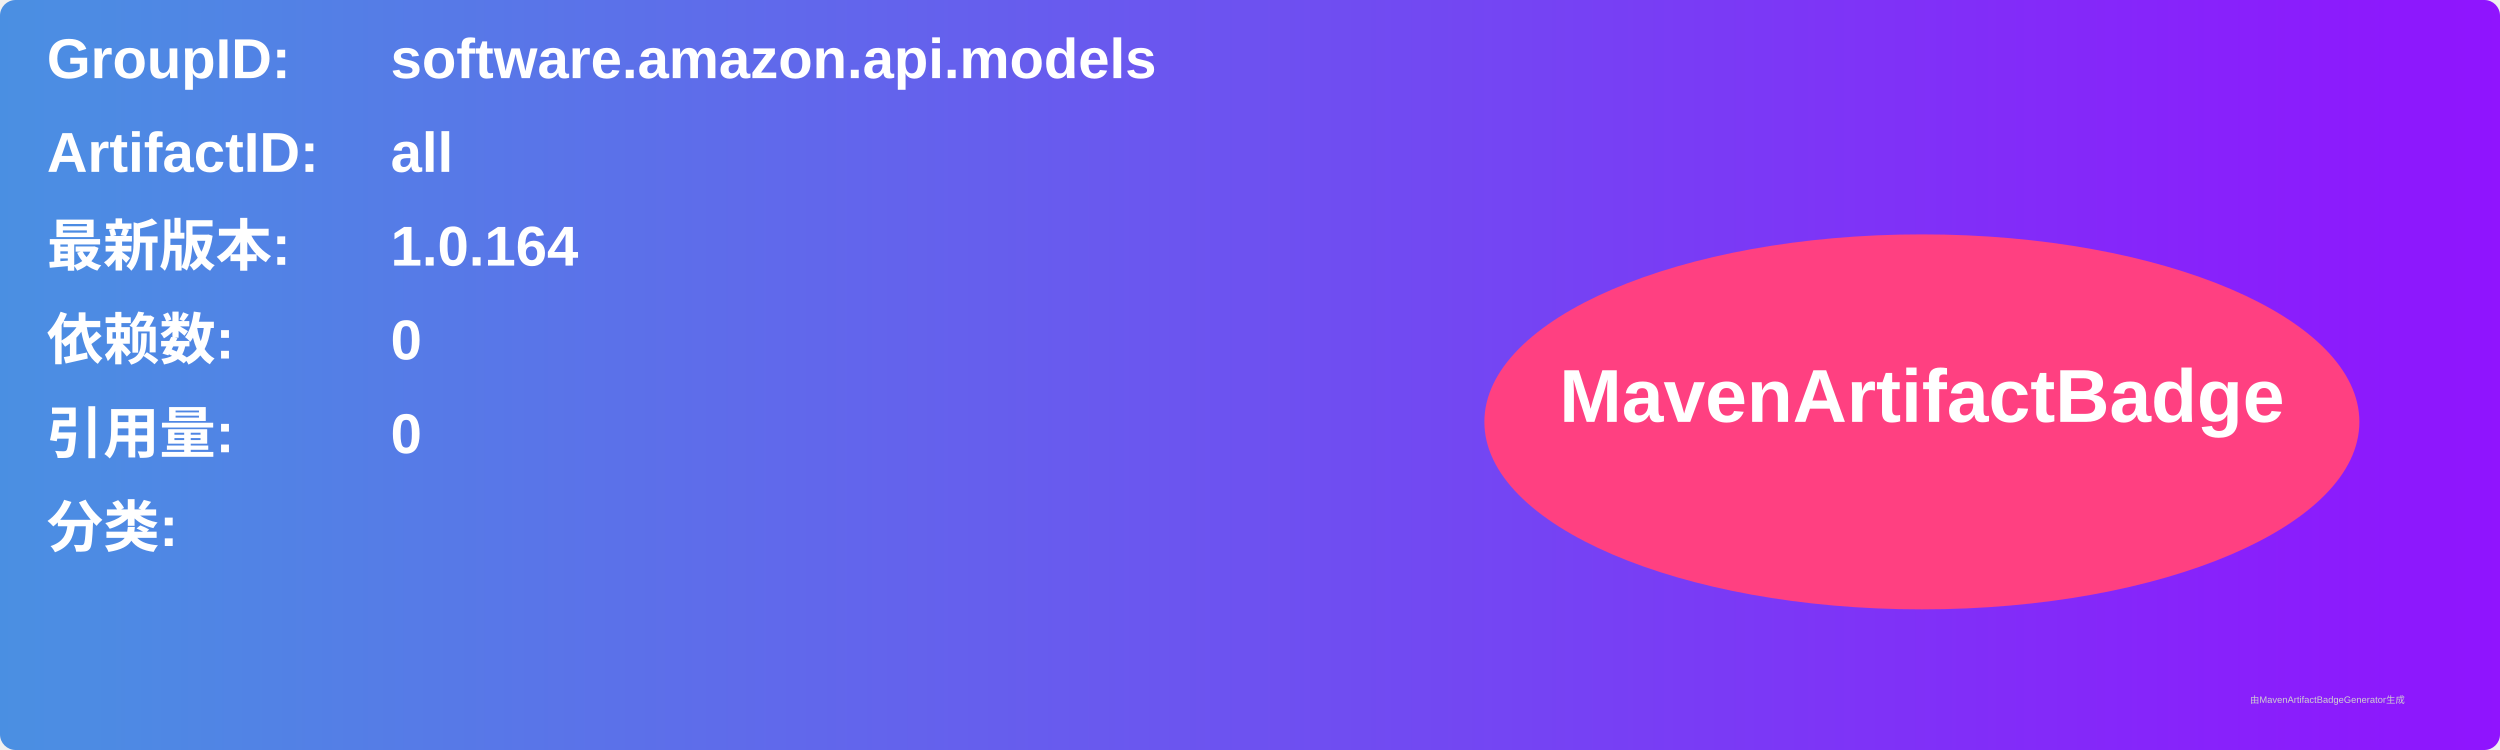
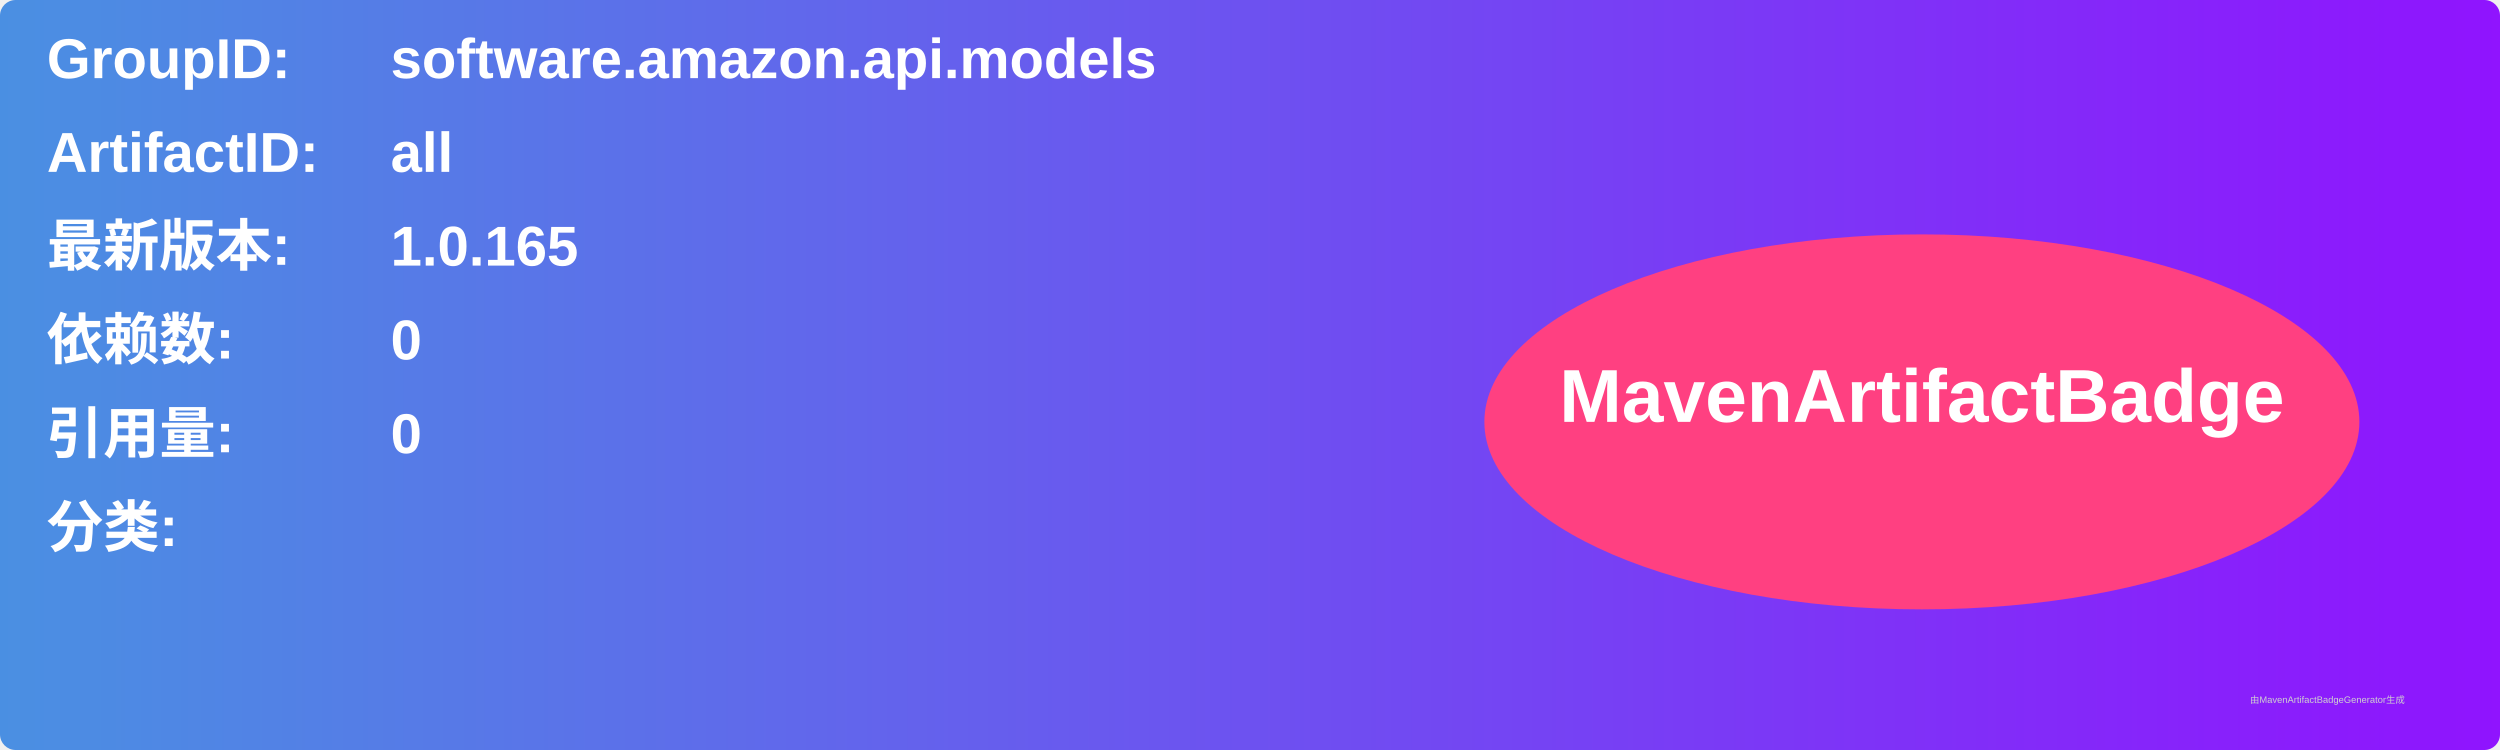
<svg xmlns="http://www.w3.org/2000/svg" width="800" height="240" viewBox="0 0 800 240">
  <linearGradient id="grad" x1="0%" y1="0%" x2="100%" y2="0%">
    <stop offset="0%" stop-color="#4a90e2" />
    <stop offset="100%" stop-color="#9013fe" />
  </linearGradient>
  <rect width="100%" height="100%" rx="5" ry="5" fill="url(#grad)" />
  <g transform="translate(15, 15)">
    <text x="0" y="10" font-family="Arial" font-size="18" fill="white" font-weight="bold" width="260">GroupID:</text>
    <text x="110" y="10" font-family="Arial" font-size="18" fill="white" font-weight="bold" width="460">software.amazon.api.models</text>
    <text x="0" y="40" font-family="Arial" font-size="18" fill="white" font-weight="bold" width="260">ArtifactID:</text>
    <text x="110" y="40" font-family="Arial" font-size="18" fill="white" font-weight="bold" width="460">all</text>
    <text x="0" y="70" font-family="Arial" font-size="18" fill="white" font-weight="bold">最新版本:</text>
    <text x="110" y="70" font-family="Arial" font-size="18" fill="white" font-weight="bold">
-       <tspan font-weight="bold">1.0.164</tspan>
+       <tspan font-weight="bold">1.0.165</tspan>
    </text>
    <text x="0" y="100" font-family="Arial" font-size="18" fill="white" font-weight="bold">依赖数: </text>
    <text x="110" y="100" font-family="Arial" font-size="18" fill="white">
      <tspan font-weight="bold">0</tspan>
    </text>
    <text x="0" y="130" font-family="Arial" font-size="18" fill="white" font-weight="bold">引用量: </text>
    <text x="110" y="130" font-family="Arial" font-size="18" fill="white">
      <tspan font-weight="bold">0</tspan>
    </text>
    <text x="0" y="160" font-family="Arial" font-size="18" fill="white" font-weight="bold">分类:</text>
    <text x="10" y="190" font-family="Arial" font-size="10" fill="white">
      <tspan font-weight="bold" />
    </text>
    <ellipse cx="600" cy="120" rx="140" ry="60" fill="#ff4081" />
    <text x="600" y="120" text-anchor="middle" font-family="Arial" font-size="24" fill="white" font-weight="bold">MavenArtifactBadge</text>
  </g>
  <text x="720" y="225" font-family="Arial" font-size="3" fill="#d0d0d0">由MavenArtifactBadgeGenerator生成</text>
</svg>
